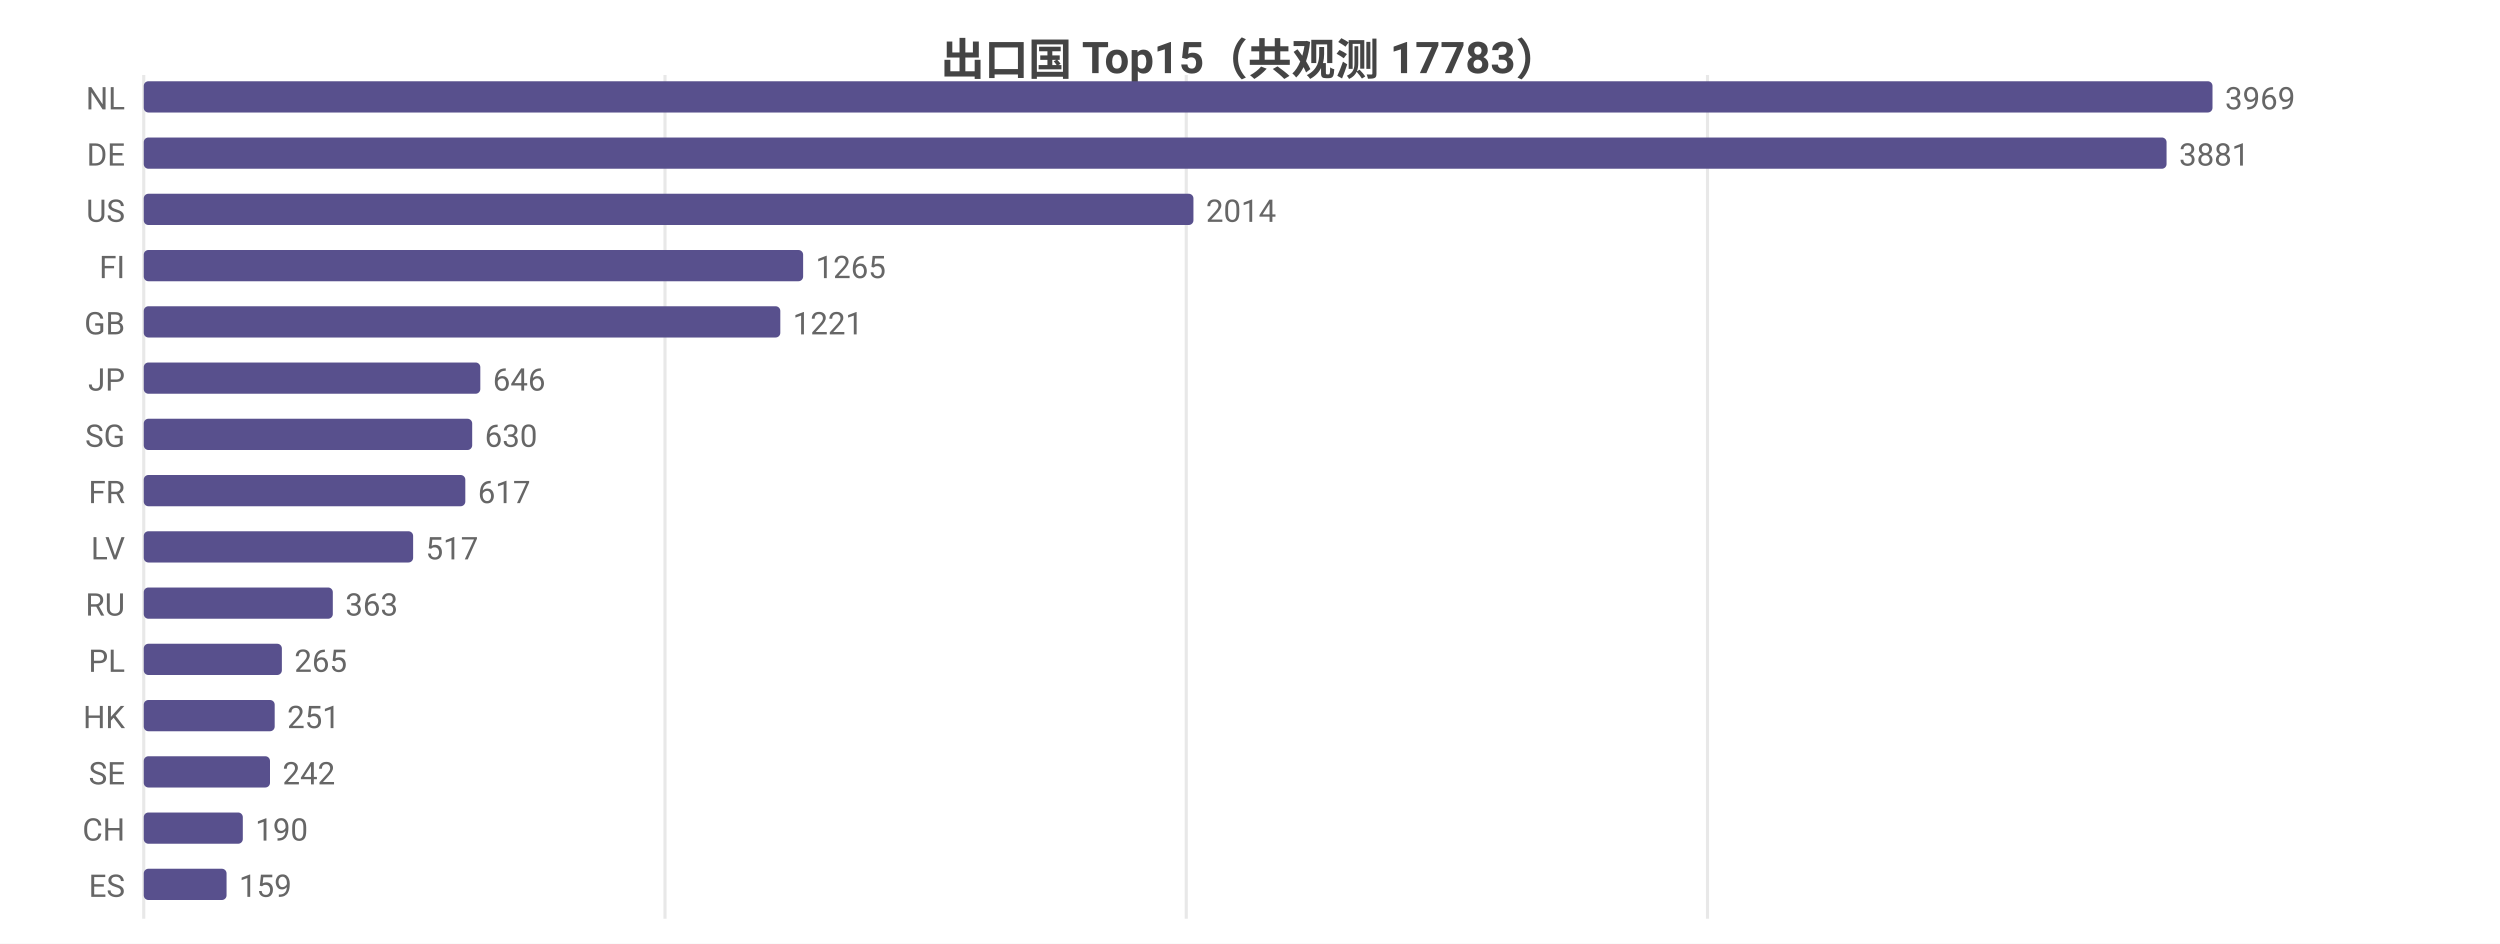
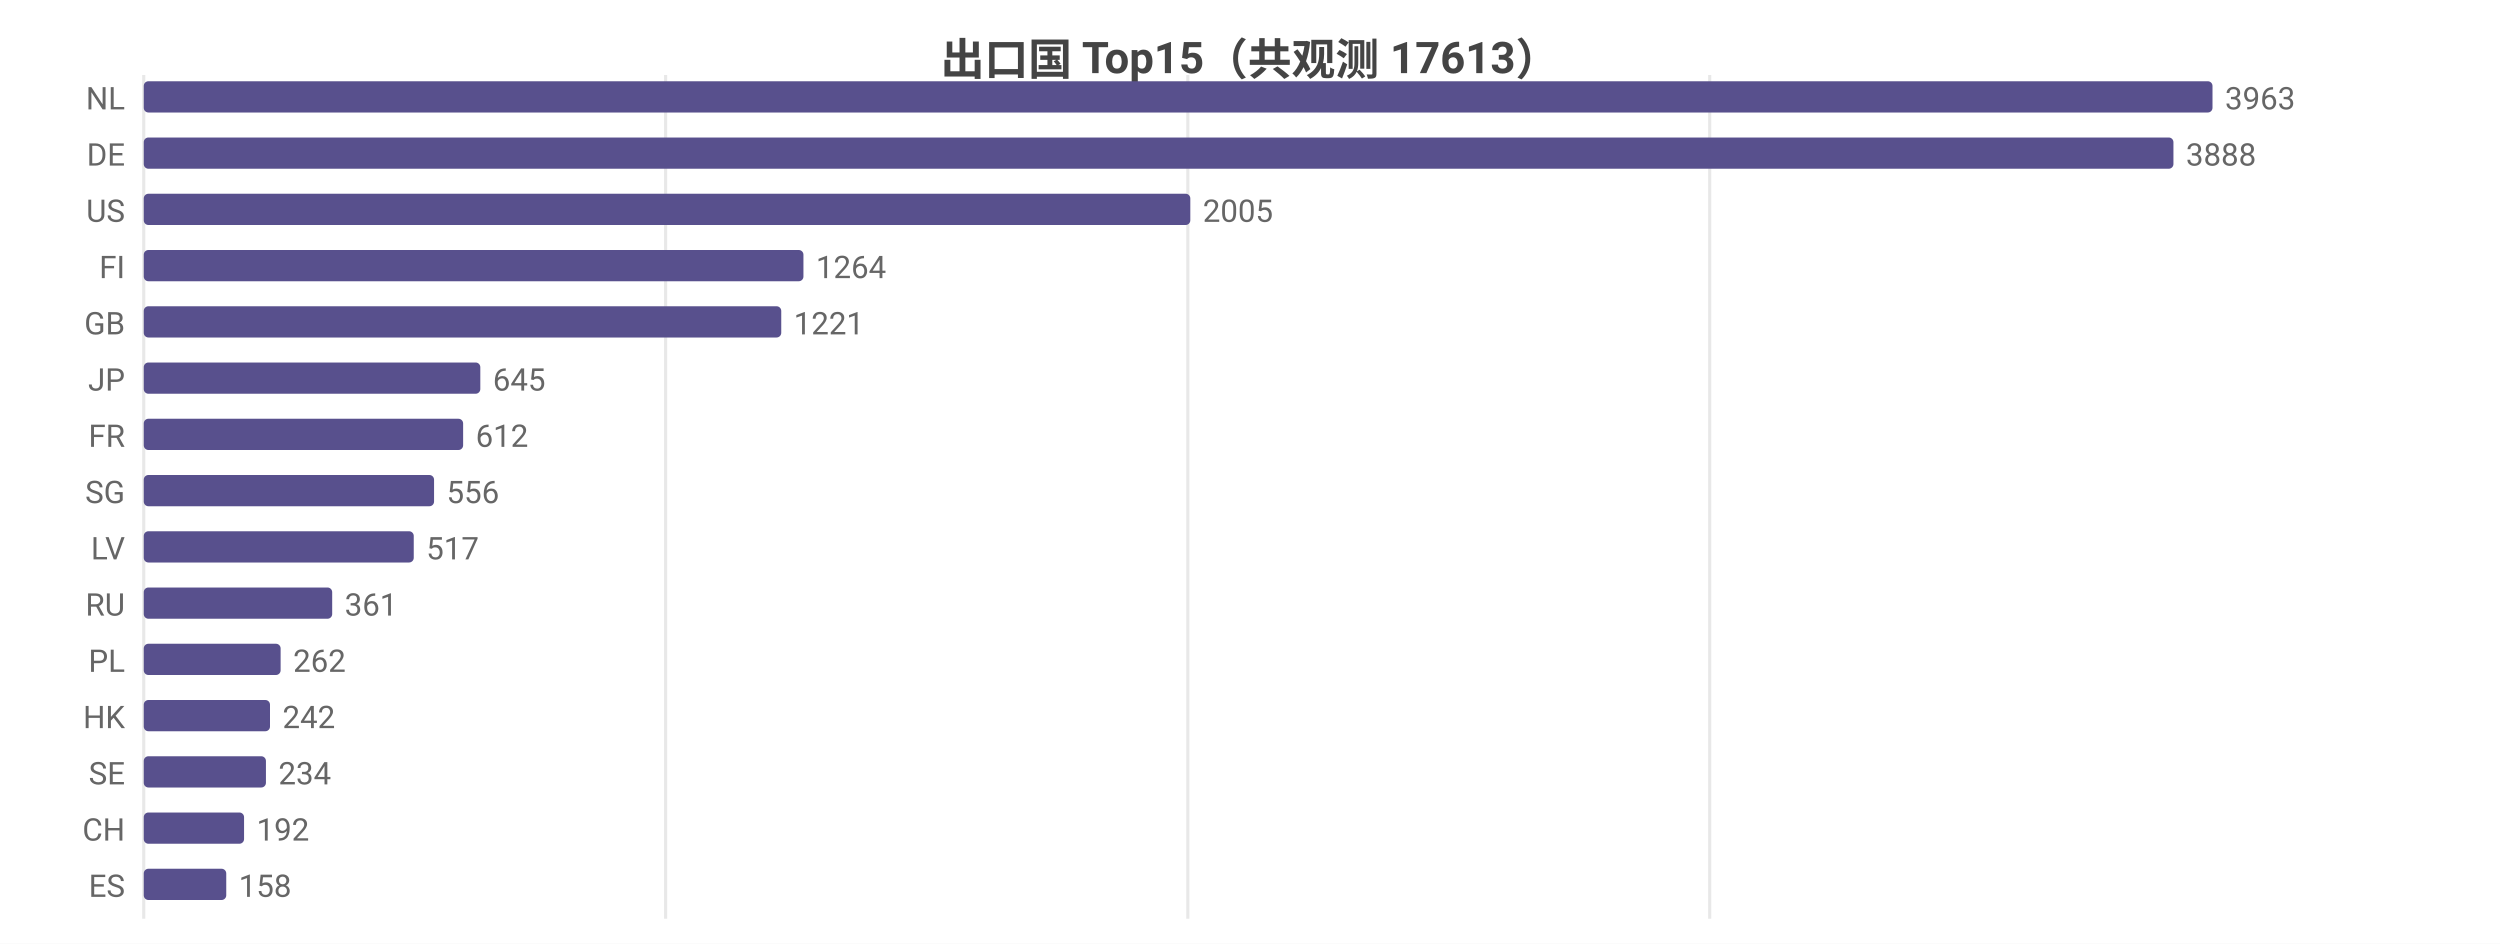
<svg xmlns="http://www.w3.org/2000/svg" width="800" height="302" viewBox="0 0 800 302">
  <rect width="800" height="302" fill="#ffffff" />
  <style>text{font-family:system-ui,-apple-system,'Segoe UI',Roboto,'PingFang SC','Microsoft YaHei','Noto Sans CJK SC',sans-serif}.g{stroke:#e8e8e8;stroke-width:1}.a{stroke:#999;stroke-width:1}.t{font-size:10px;fill:#666}.m{font-size:10px;text-anchor:middle;fill:#666}.e{font-size:10px;text-anchor:end;fill:#666}.l{font-size:11px;fill:#333}.tt{font-size:14px;font-weight:600;text-anchor:middle;fill:#444}.em{font-size:13px;text-anchor:middle;fill:#999}</style>
-   <text class="tt" x="400.0" y="24">出口国 Top15（共观测 17783）</text>
+   <text class="tt" x="400.0" y="24">出口国 Top15（共观测 17613）</text>
  <line class="g" x1="46" y1="24" x2="46" y2="294" />
-   <line class="g" x1="212.8" y1="24" x2="212.8" y2="294" />
-   <line class="g" x1="379.6" y1="24" x2="379.6" y2="294" />
-   <line class="g" x1="546.4" y1="24" x2="546.4" y2="294" />
+   <line class="g" x1="213.0" y1="24" x2="213.0" y2="294" />
+   <line class="g" x1="380.1" y1="24" x2="380.1" y2="294" />
+   <line class="g" x1="547.1" y1="24" x2="547.1" y2="294" />
  <text class="e" x="40" y="35">NL</text>
  <rect x="46" y="26" width="662" height="10" fill="#58508d" rx="1.5" />
-   <text class="t" x="712" y="35">3969</text>
+   <text class="t" x="712" y="35">3963</text>
  <text class="e" x="40" y="53">DE</text>
-   <rect x="46" y="44" width="647.3" height="10" fill="#58508d" rx="1.5" />
-   <text class="t" x="697.3" y="53">3881</text>
+   <rect x="46" y="44" width="649.5" height="10" fill="#58508d" rx="1.5" />
+   <text class="t" x="699.5" y="53">3888</text>
  <text class="e" x="40" y="71">US</text>
-   <rect x="46" y="62" width="335.9" height="10" fill="#58508d" rx="1.5" />
-   <text class="t" x="385.9" y="71">2014</text>
+   <rect x="46" y="62" width="334.9" height="10" fill="#58508d" rx="1.5" />
+   <text class="t" x="384.9" y="71">2005</text>
  <text class="e" x="40" y="89">FI</text>
-   <rect x="46" y="80" width="211.0" height="10" fill="#58508d" rx="1.5" />
-   <text class="t" x="261.0" y="89">1265</text>
+   <rect x="46" y="80" width="211.1" height="10" fill="#58508d" rx="1.5" />
+   <text class="t" x="261.1" y="89">1264</text>
  <text class="e" x="40" y="107">GB</text>
-   <rect x="46" y="98" width="203.7" height="10" fill="#58508d" rx="1.5" />
-   <text class="t" x="253.7" y="107">1221</text>
+   <rect x="46" y="98" width="204.0" height="10" fill="#58508d" rx="1.5" />
+   <text class="t" x="254.0" y="107">1221</text>
  <text class="e" x="40" y="125">JP</text>
  <rect x="46" y="116" width="107.7" height="10" fill="#58508d" rx="1.5" />
-   <text class="t" x="157.7" y="125">646</text>
-   <text class="e" x="40" y="143">SG</text>
-   <rect x="46" y="134" width="105.1" height="10" fill="#58508d" rx="1.5" />
-   <text class="t" x="155.1" y="143">630</text>
-   <text class="e" x="40" y="161">FR</text>
-   <rect x="46" y="152" width="102.9" height="10" fill="#58508d" rx="1.5" />
-   <text class="t" x="152.9" y="161">617</text>
+   <text class="t" x="157.7" y="125">645</text>
+   <text class="e" x="40" y="143">FR</text>
+   <rect x="46" y="134" width="102.2" height="10" fill="#58508d" rx="1.5" />
+   <text class="t" x="152.2" y="143">612</text>
+   <text class="e" x="40" y="161">SG</text>
+   <rect x="46" y="152" width="92.9" height="10" fill="#58508d" rx="1.5" />
+   <text class="t" x="142.9" y="161">556</text>
  <text class="e" x="40" y="179">LV</text>
-   <rect x="46" y="170" width="86.2" height="10" fill="#58508d" rx="1.5" />
-   <text class="t" x="136.2" y="179">517</text>
+   <rect x="46" y="170" width="86.4" height="10" fill="#58508d" rx="1.5" />
+   <text class="t" x="136.4" y="179">517</text>
  <text class="e" x="40" y="197">RU</text>
-   <rect x="46" y="188" width="60.5" height="10" fill="#58508d" rx="1.5" />
-   <text class="t" x="110.5" y="197">363</text>
+   <rect x="46" y="188" width="60.3" height="10" fill="#58508d" rx="1.5" />
+   <text class="t" x="110.3" y="197">361</text>
  <text class="e" x="40" y="215">PL</text>
-   <rect x="46" y="206" width="44.2" height="10" fill="#58508d" rx="1.5" />
-   <text class="t" x="94.2" y="215">265</text>
+   <rect x="46" y="206" width="43.8" height="10" fill="#58508d" rx="1.5" />
+   <text class="t" x="93.8" y="215">262</text>
  <text class="e" x="40" y="233">HK</text>
-   <rect x="46" y="224" width="41.9" height="10" fill="#58508d" rx="1.5" />
-   <text class="t" x="91.9" y="233">251</text>
+   <rect x="46" y="224" width="40.4" height="10" fill="#58508d" rx="1.5" />
+   <text class="t" x="90.4" y="233">242</text>
  <text class="e" x="40" y="251">SE</text>
-   <rect x="46" y="242" width="40.4" height="10" fill="#58508d" rx="1.5" />
-   <text class="t" x="90.4" y="251">242</text>
+   <rect x="46" y="242" width="39.1" height="10" fill="#58508d" rx="1.5" />
+   <text class="t" x="89.1" y="251">234</text>
  <text class="e" x="40" y="269">CH</text>
-   <rect x="46" y="260" width="31.7" height="10" fill="#58508d" rx="1.5" />
-   <text class="t" x="81.7" y="269">190</text>
+   <rect x="46" y="260" width="32.1" height="10" fill="#58508d" rx="1.5" />
+   <text class="t" x="82.1" y="269">192</text>
  <text class="e" x="40" y="287">ES</text>
-   <rect x="46" y="278" width="26.5" height="10" fill="#58508d" rx="1.5" />
-   <text class="t" x="76.5" y="287">159</text>
+   <rect x="46" y="278" width="26.4" height="10" fill="#58508d" rx="1.5" />
+   <text class="t" x="76.4" y="287">158</text>
</svg>
